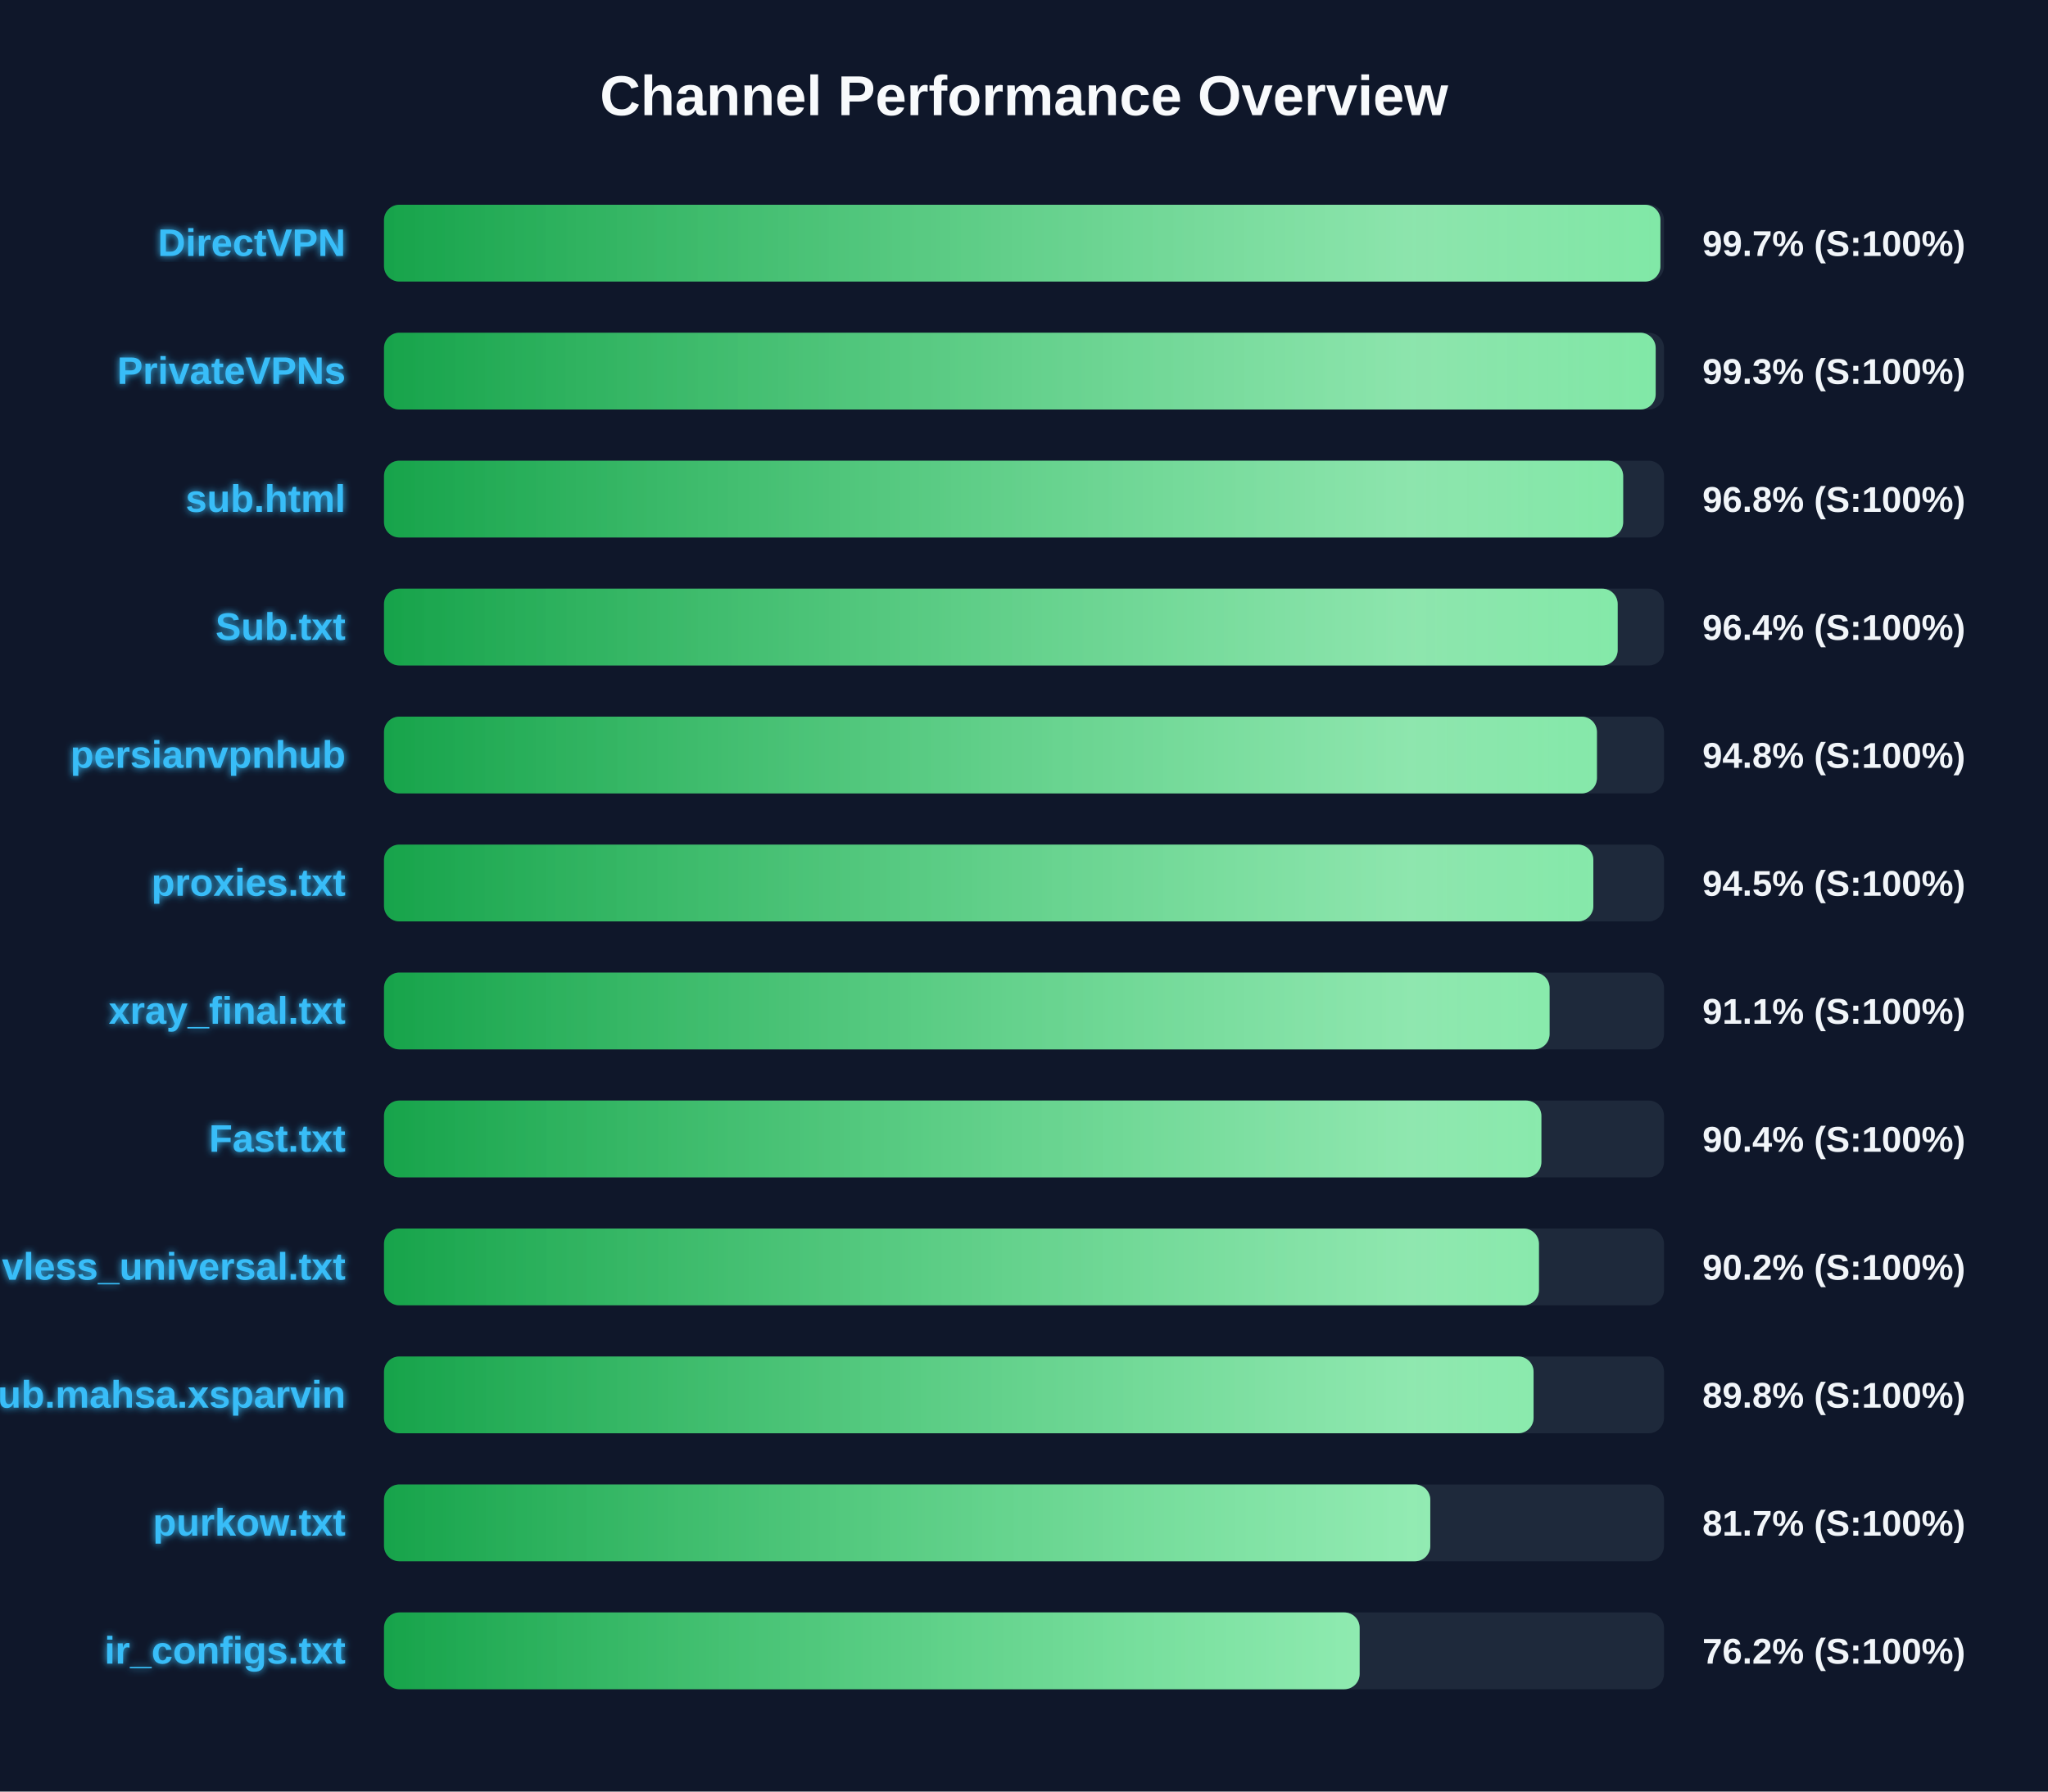
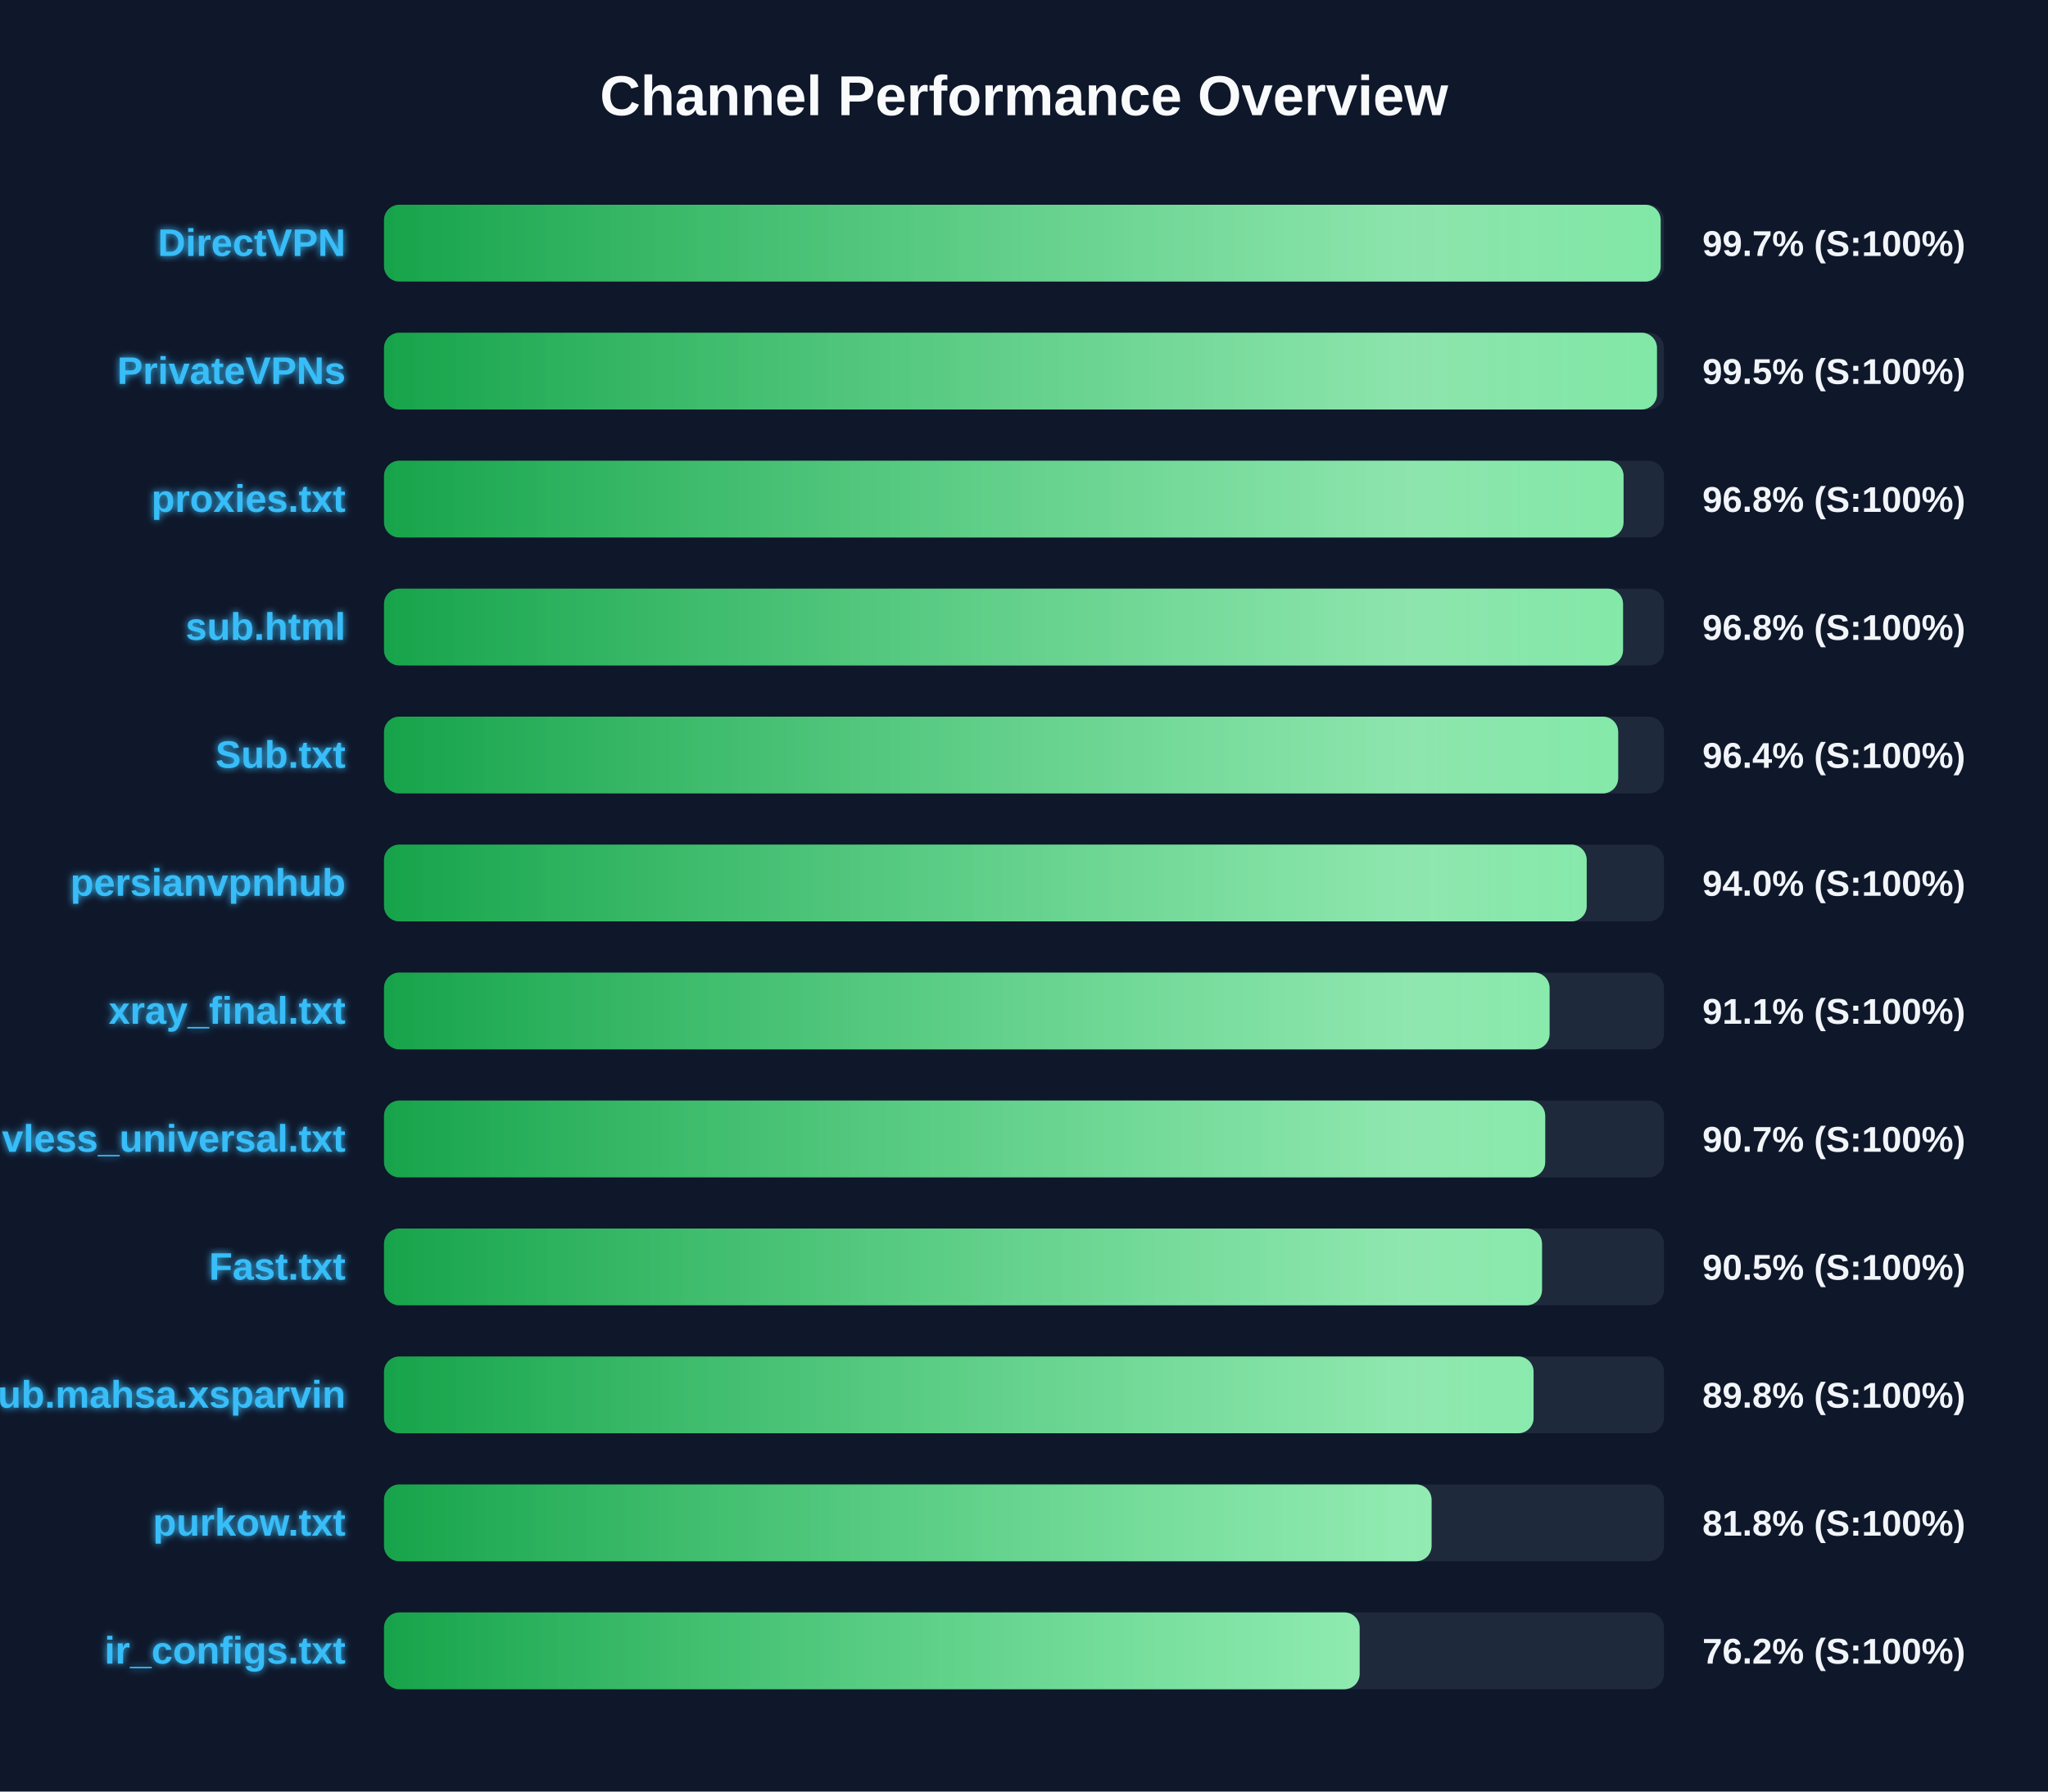
<svg xmlns="http://www.w3.org/2000/svg" width="800" height="700" version="1.1">
  <defs>
    <linearGradient id="grad-green" x1="0%" y1="0%" x2="100%" y2="0%">
      <stop offset="0%" stop-color="#16a34a" />
      <stop offset="100%" stop-color="#4ade80" />
    </linearGradient>
    <linearGradient id="grad-yellow" x1="0%" y1="0%" x2="100%" y2="0%">
      <stop offset="0%" stop-color="#ca8a04" />
      <stop offset="100%" stop-color="#fde047" />
    </linearGradient>
    <linearGradient id="grad-red" x1="0%" y1="0%" x2="100%" y2="0%">
      <stop offset="0%" stop-color="#dc2626" />
      <stop offset="100%" stop-color="#f87171" />
    </linearGradient>
    <linearGradient id="shimmer" x1="0%" y1="0%" x2="100%" y2="0%">
      <stop offset="0%" stop-color="rgba(255,255,255,0)" />
      <stop offset="50%" stop-color="rgba(255,255,255,0.4)" />
      <stop offset="100%" stop-color="rgba(255,255,255,0)" />
    </linearGradient>
    <filter id="glow" x="-20%" y="-20%" width="140%" height="140%">
      <feGaussianBlur stdDeviation="1.5" result="blur" />
      <feComposite in="SourceGraphic" in2="blur" operator="over" />
    </filter>
  </defs>
  <style>
        .bg-rect { fill: #0f172a; }
        .title { font: bold 22px 'Segoe UI', Arial, sans-serif; fill: #f8fafc; }
        .row { font: bold 15px 'Segoe UI', Arial, sans-serif; fill: #38bdf8; filter: url(#glow); }
        .score { font: bold 14px 'Segoe UI', Arial, sans-serif; fill: #f1f5f9; }
        @keyframes shimmer-anim {
            0% { transform: translateX(-100%); }
            100% { transform: translateX(200%); }
        }
        .shimmer-rect {
            animation: shimmer-anim 2.5s infinite linear;
        }
    </style>
  <rect width="100%" height="100%" class="bg-rect" />
  <text x="400" y="45" text-anchor="middle" class="title">Channel Performance Overview</text>
  <rect x="150" y="80" width="500" height="30" fill="#1e293b" rx="6" />
  <clipPath id="clip-0">
-     <rect x="150" y="80" width="498.6" height="30" rx="6" />
+     <rect x="150" y="80" width="498.7" height="30" rx="6" />
  </clipPath>
-   <rect x="150" y="80" width="498.6" height="30" fill="url(#grad-green)" rx="6" />
+   <rect x="150" y="80" width="498.7" height="30" fill="url(#grad-green)" rx="6" />
  <g clip-path="url(#clip-0)">
    <rect x="150" y="80" width="100%" height="30" fill="url(#shimmer)" class="shimmer-rect" />
  </g>
  <text x="135" y="100" text-anchor="end" class="row">DirectVPN</text>
  <text x="665" y="100" text-anchor="start" class="score">99.7% (S:100%)</text>
  <rect x="150" y="130" width="500" height="30" fill="#1e293b" rx="6" />
  <clipPath id="clip-1">
-     <rect x="150" y="130" width="496.75" height="30" rx="6" />
+     <rect x="150" y="130" width="497.25" height="30" rx="6" />
  </clipPath>
-   <rect x="150" y="130" width="496.75" height="30" fill="url(#grad-green)" rx="6" />
+   <rect x="150" y="130" width="497.25" height="30" fill="url(#grad-green)" rx="6" />
  <g clip-path="url(#clip-1)">
    <rect x="150" y="130" width="100%" height="30" fill="url(#shimmer)" class="shimmer-rect" />
  </g>
  <text x="135" y="150" text-anchor="end" class="row">PrivateVPNs</text>
-   <text x="665" y="150" text-anchor="start" class="score">99.3% (S:100%)</text>
+   <text x="665" y="150" text-anchor="start" class="score">99.5% (S:100%)</text>
  <rect x="150" y="180" width="500" height="30" fill="#1e293b" rx="6" />
  <clipPath id="clip-2">
-     <rect x="150" y="180" width="484.05" height="30" rx="6" />
+     <rect x="150" y="180" width="484.2" height="30" rx="6" />
  </clipPath>
-   <rect x="150" y="180" width="484.05" height="30" fill="url(#grad-green)" rx="6" />
+   <rect x="150" y="180" width="484.2" height="30" fill="url(#grad-green)" rx="6" />
  <g clip-path="url(#clip-2)">
    <rect x="150" y="180" width="100%" height="30" fill="url(#shimmer)" class="shimmer-rect" />
  </g>
-   <text x="135" y="200" text-anchor="end" class="row">sub.html</text>
+   <text x="135" y="200" text-anchor="end" class="row">proxies.txt</text>
  <text x="665" y="200" text-anchor="start" class="score">96.8% (S:100%)</text>
  <rect x="150" y="230" width="500" height="30" fill="#1e293b" rx="6" />
  <clipPath id="clip-3">
-     <rect x="150" y="230" width="481.9" height="30" rx="6" />
+     <rect x="150" y="230" width="484.0" height="30" rx="6" />
  </clipPath>
-   <rect x="150" y="230" width="481.9" height="30" fill="url(#grad-green)" rx="6" />
+   <rect x="150" y="230" width="484.0" height="30" fill="url(#grad-green)" rx="6" />
  <g clip-path="url(#clip-3)">
    <rect x="150" y="230" width="100%" height="30" fill="url(#shimmer)" class="shimmer-rect" />
  </g>
-   <text x="135" y="250" text-anchor="end" class="row">Sub.txt</text>
-   <text x="665" y="250" text-anchor="start" class="score">96.4% (S:100%)</text>
+   <text x="135" y="250" text-anchor="end" class="row">sub.html</text>
+   <text x="665" y="250" text-anchor="start" class="score">96.8% (S:100%)</text>
  <rect x="150" y="280" width="500" height="30" fill="#1e293b" rx="6" />
  <clipPath id="clip-4">
-     <rect x="150" y="280" width="473.8" height="30" rx="6" />
+     <rect x="150" y="280" width="482.1" height="30" rx="6" />
  </clipPath>
-   <rect x="150" y="280" width="473.8" height="30" fill="url(#grad-green)" rx="6" />
+   <rect x="150" y="280" width="482.1" height="30" fill="url(#grad-green)" rx="6" />
  <g clip-path="url(#clip-4)">
    <rect x="150" y="280" width="100%" height="30" fill="url(#shimmer)" class="shimmer-rect" />
  </g>
-   <text x="135" y="300" text-anchor="end" class="row">persianvpnhub</text>
-   <text x="665" y="300" text-anchor="start" class="score">94.8% (S:100%)</text>
+   <text x="135" y="300" text-anchor="end" class="row">Sub.txt</text>
+   <text x="665" y="300" text-anchor="start" class="score">96.4% (S:100%)</text>
  <rect x="150" y="330" width="500" height="30" fill="#1e293b" rx="6" />
  <clipPath id="clip-5">
-     <rect x="150" y="330" width="472.4" height="30" rx="6" />
+     <rect x="150" y="330" width="469.8" height="30" rx="6" />
  </clipPath>
-   <rect x="150" y="330" width="472.4" height="30" fill="url(#grad-green)" rx="6" />
+   <rect x="150" y="330" width="469.8" height="30" fill="url(#grad-green)" rx="6" />
  <g clip-path="url(#clip-5)">
    <rect x="150" y="330" width="100%" height="30" fill="url(#shimmer)" class="shimmer-rect" />
  </g>
-   <text x="135" y="350" text-anchor="end" class="row">proxies.txt</text>
-   <text x="665" y="350" text-anchor="start" class="score">94.5% (S:100%)</text>
+   <text x="135" y="350" text-anchor="end" class="row">persianvpnhub</text>
+   <text x="665" y="350" text-anchor="start" class="score">94.0% (S:100%)</text>
  <rect x="150" y="380" width="500" height="30" fill="#1e293b" rx="6" />
  <clipPath id="clip-6">
    <rect x="150" y="380" width="455.3" height="30" rx="6" />
  </clipPath>
  <rect x="150" y="380" width="455.3" height="30" fill="url(#grad-green)" rx="6" />
  <g clip-path="url(#clip-6)">
    <rect x="150" y="380" width="100%" height="30" fill="url(#shimmer)" class="shimmer-rect" />
  </g>
  <text x="135" y="400" text-anchor="end" class="row">xray_final.txt</text>
  <text x="665" y="400" text-anchor="start" class="score">91.1% (S:100%)</text>
  <rect x="150" y="430" width="500" height="30" fill="#1e293b" rx="6" />
  <clipPath id="clip-7">
-     <rect x="150" y="430" width="452.1" height="30" rx="6" />
+     <rect x="150" y="430" width="453.6" height="30" rx="6" />
  </clipPath>
-   <rect x="150" y="430" width="452.1" height="30" fill="url(#grad-green)" rx="6" />
+   <rect x="150" y="430" width="453.6" height="30" fill="url(#grad-green)" rx="6" />
  <g clip-path="url(#clip-7)">
    <rect x="150" y="430" width="100%" height="30" fill="url(#shimmer)" class="shimmer-rect" />
  </g>
-   <text x="135" y="450" text-anchor="end" class="row">Fast.txt</text>
-   <text x="665" y="450" text-anchor="start" class="score">90.4% (S:100%)</text>
+   <text x="135" y="450" text-anchor="end" class="row">vless_universal.txt</text>
+   <text x="665" y="450" text-anchor="start" class="score">90.7% (S:100%)</text>
  <rect x="150" y="480" width="500" height="30" fill="#1e293b" rx="6" />
  <clipPath id="clip-8">
-     <rect x="150" y="480" width="451.15" height="30" rx="6" />
+     <rect x="150" y="480" width="452.35" height="30" rx="6" />
  </clipPath>
-   <rect x="150" y="480" width="451.15" height="30" fill="url(#grad-green)" rx="6" />
+   <rect x="150" y="480" width="452.35" height="30" fill="url(#grad-green)" rx="6" />
  <g clip-path="url(#clip-8)">
    <rect x="150" y="480" width="100%" height="30" fill="url(#shimmer)" class="shimmer-rect" />
  </g>
-   <text x="135" y="500" text-anchor="end" class="row">vless_universal.txt</text>
-   <text x="665" y="500" text-anchor="start" class="score">90.2% (S:100%)</text>
+   <text x="135" y="500" text-anchor="end" class="row">Fast.txt</text>
+   <text x="665" y="500" text-anchor="start" class="score">90.5% (S:100%)</text>
  <rect x="150" y="530" width="500" height="30" fill="#1e293b" rx="6" />
  <clipPath id="clip-9">
    <rect x="150" y="530" width="449.05" height="30" rx="6" />
  </clipPath>
  <rect x="150" y="530" width="449.05" height="30" fill="url(#grad-green)" rx="6" />
  <g clip-path="url(#clip-9)">
    <rect x="150" y="530" width="100%" height="30" fill="url(#shimmer)" class="shimmer-rect" />
  </g>
  <text x="135" y="550" text-anchor="end" class="row">Sub.mahsa.xsparvin</text>
  <text x="665" y="550" text-anchor="start" class="score">89.8% (S:100%)</text>
  <rect x="150" y="580" width="500" height="30" fill="#1e293b" rx="6" />
  <clipPath id="clip-10">
-     <rect x="150" y="580" width="408.7" height="30" rx="6" />
+     <rect x="150" y="580" width="409.2" height="30" rx="6" />
  </clipPath>
-   <rect x="150" y="580" width="408.7" height="30" fill="url(#grad-green)" rx="6" />
+   <rect x="150" y="580" width="409.2" height="30" fill="url(#grad-green)" rx="6" />
  <g clip-path="url(#clip-10)">
    <rect x="150" y="580" width="100%" height="30" fill="url(#shimmer)" class="shimmer-rect" />
  </g>
  <text x="135" y="600" text-anchor="end" class="row">purkow.txt</text>
-   <text x="665" y="600" text-anchor="start" class="score">81.7% (S:100%)</text>
+   <text x="665" y="600" text-anchor="start" class="score">81.8% (S:100%)</text>
  <rect x="150" y="630" width="500" height="30" fill="#1e293b" rx="6" />
  <clipPath id="clip-11">
    <rect x="150" y="630" width="381.1" height="30" rx="6" />
  </clipPath>
  <rect x="150" y="630" width="381.1" height="30" fill="url(#grad-green)" rx="6" />
  <g clip-path="url(#clip-11)">
    <rect x="150" y="630" width="100%" height="30" fill="url(#shimmer)" class="shimmer-rect" />
  </g>
  <text x="135" y="650" text-anchor="end" class="row">ir_configs.txt</text>
  <text x="665" y="650" text-anchor="start" class="score">76.2% (S:100%)</text>
</svg>
